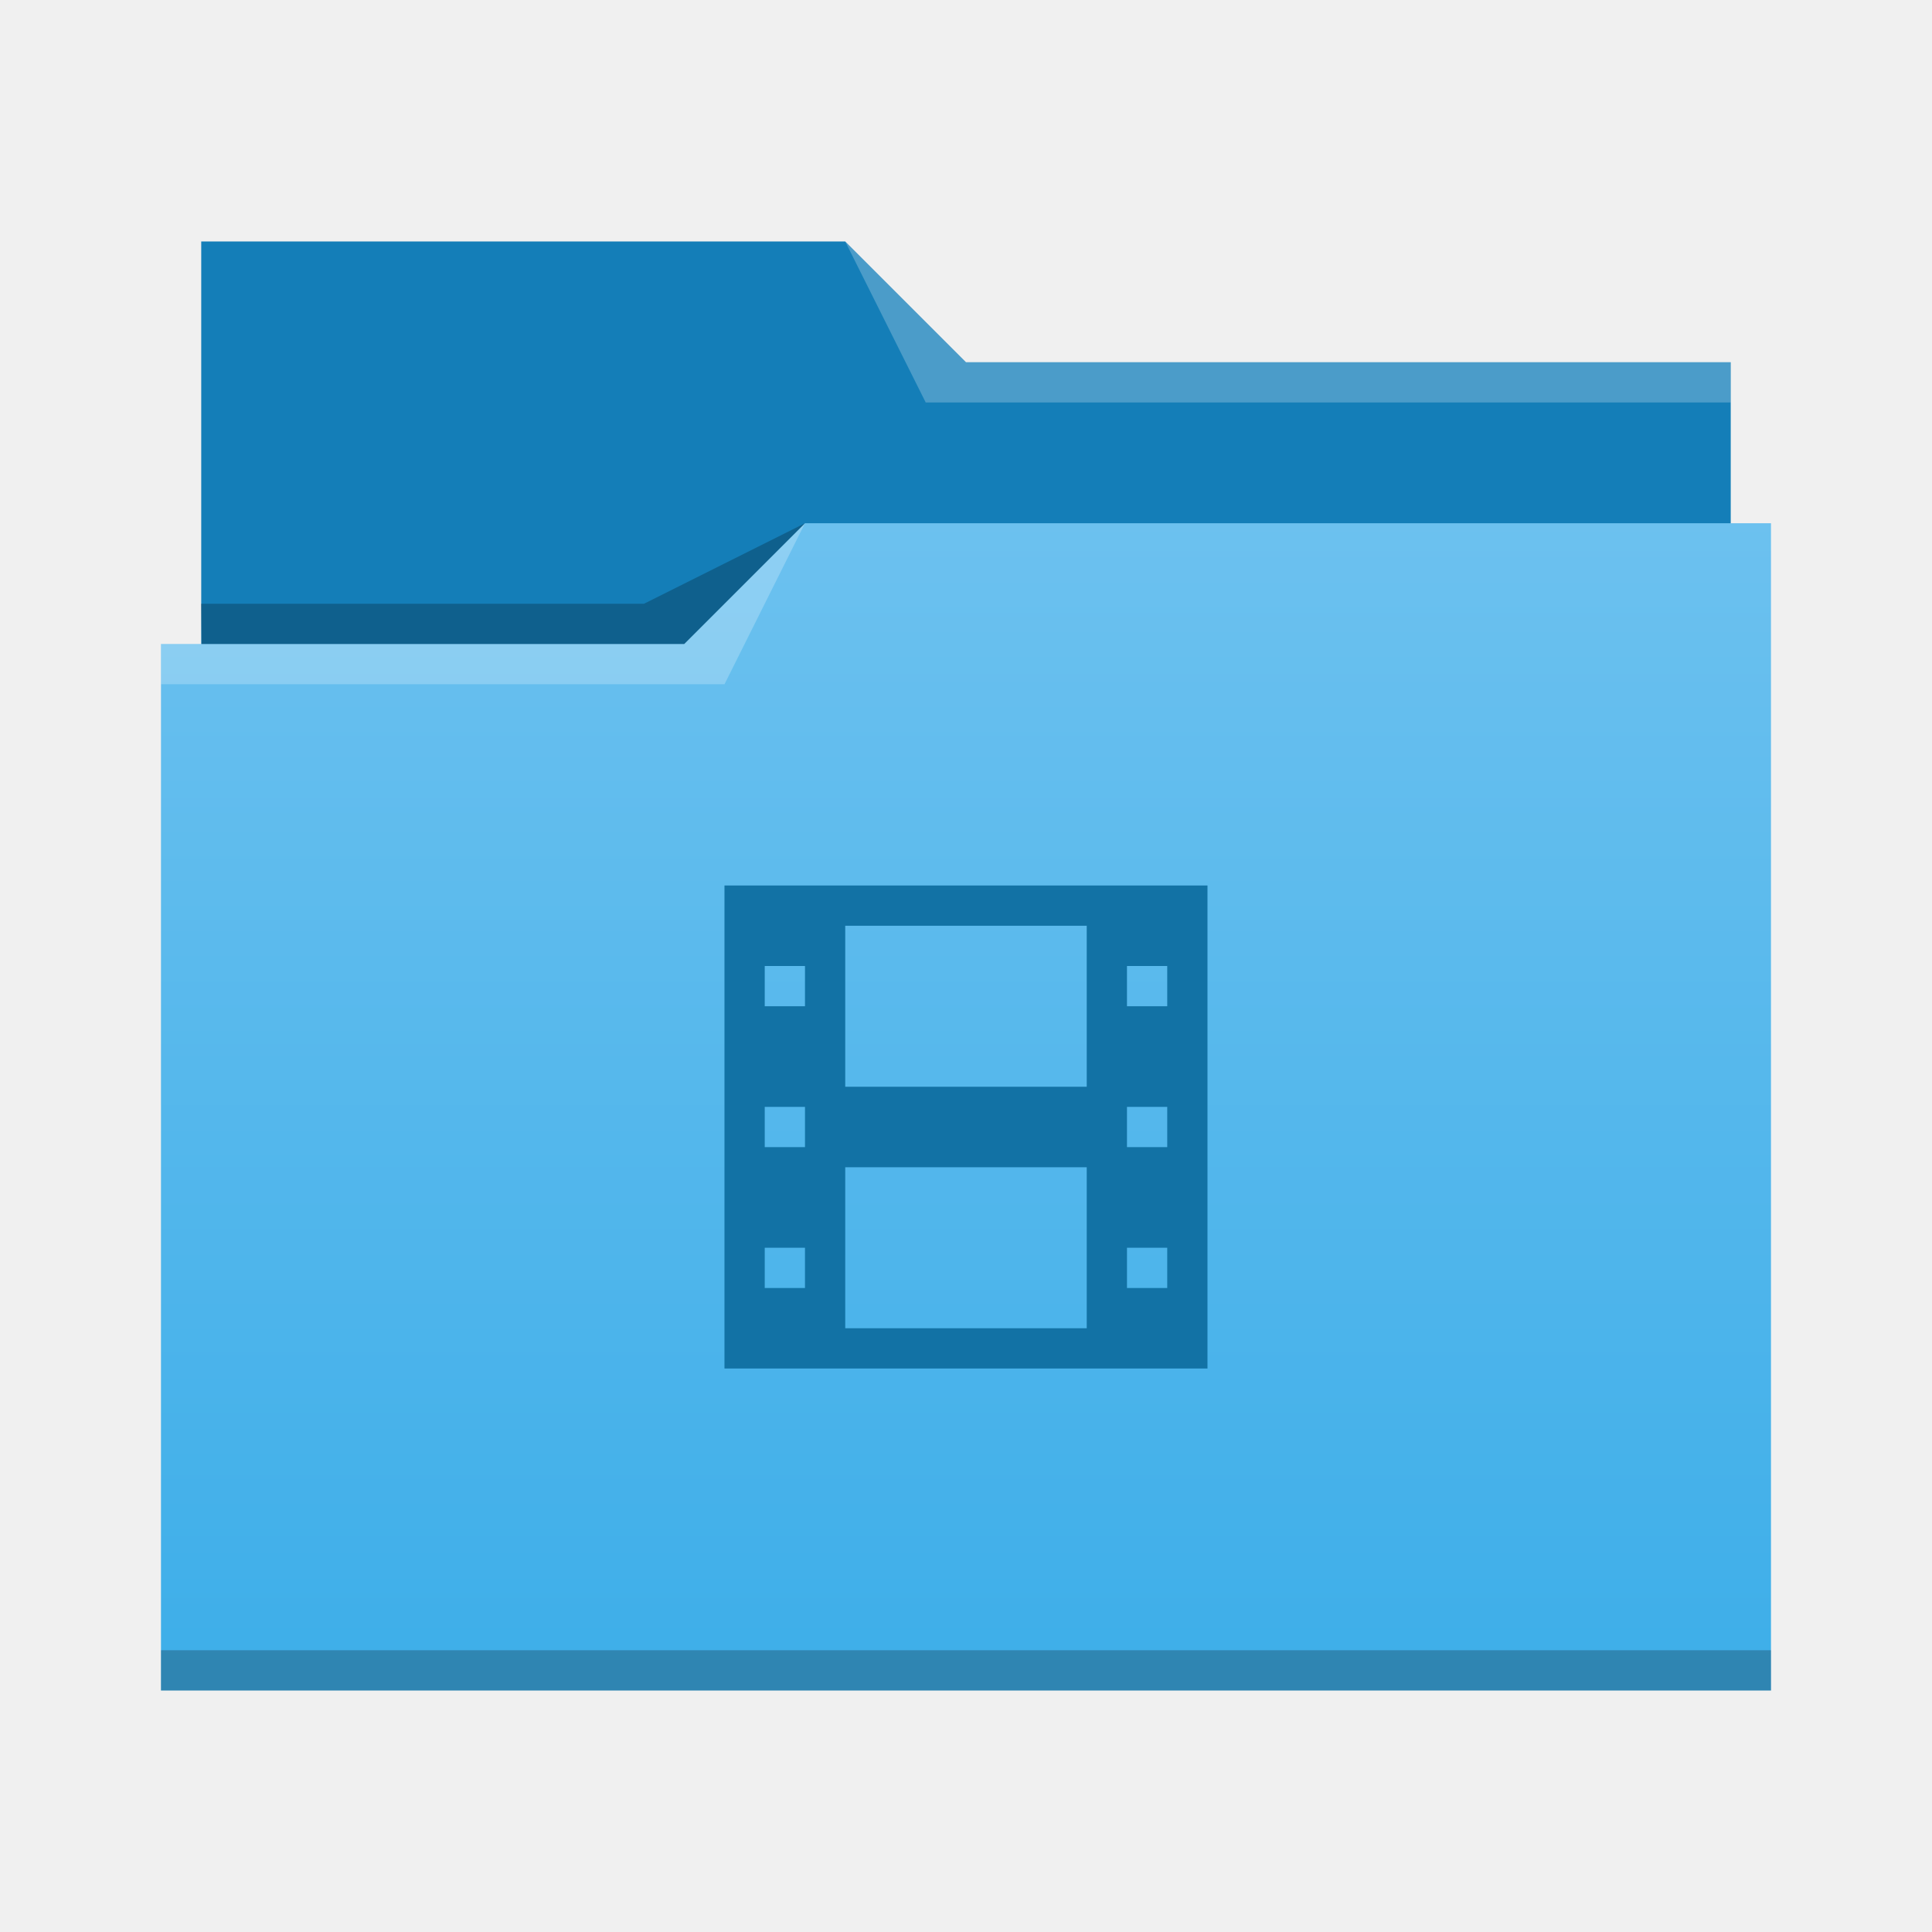
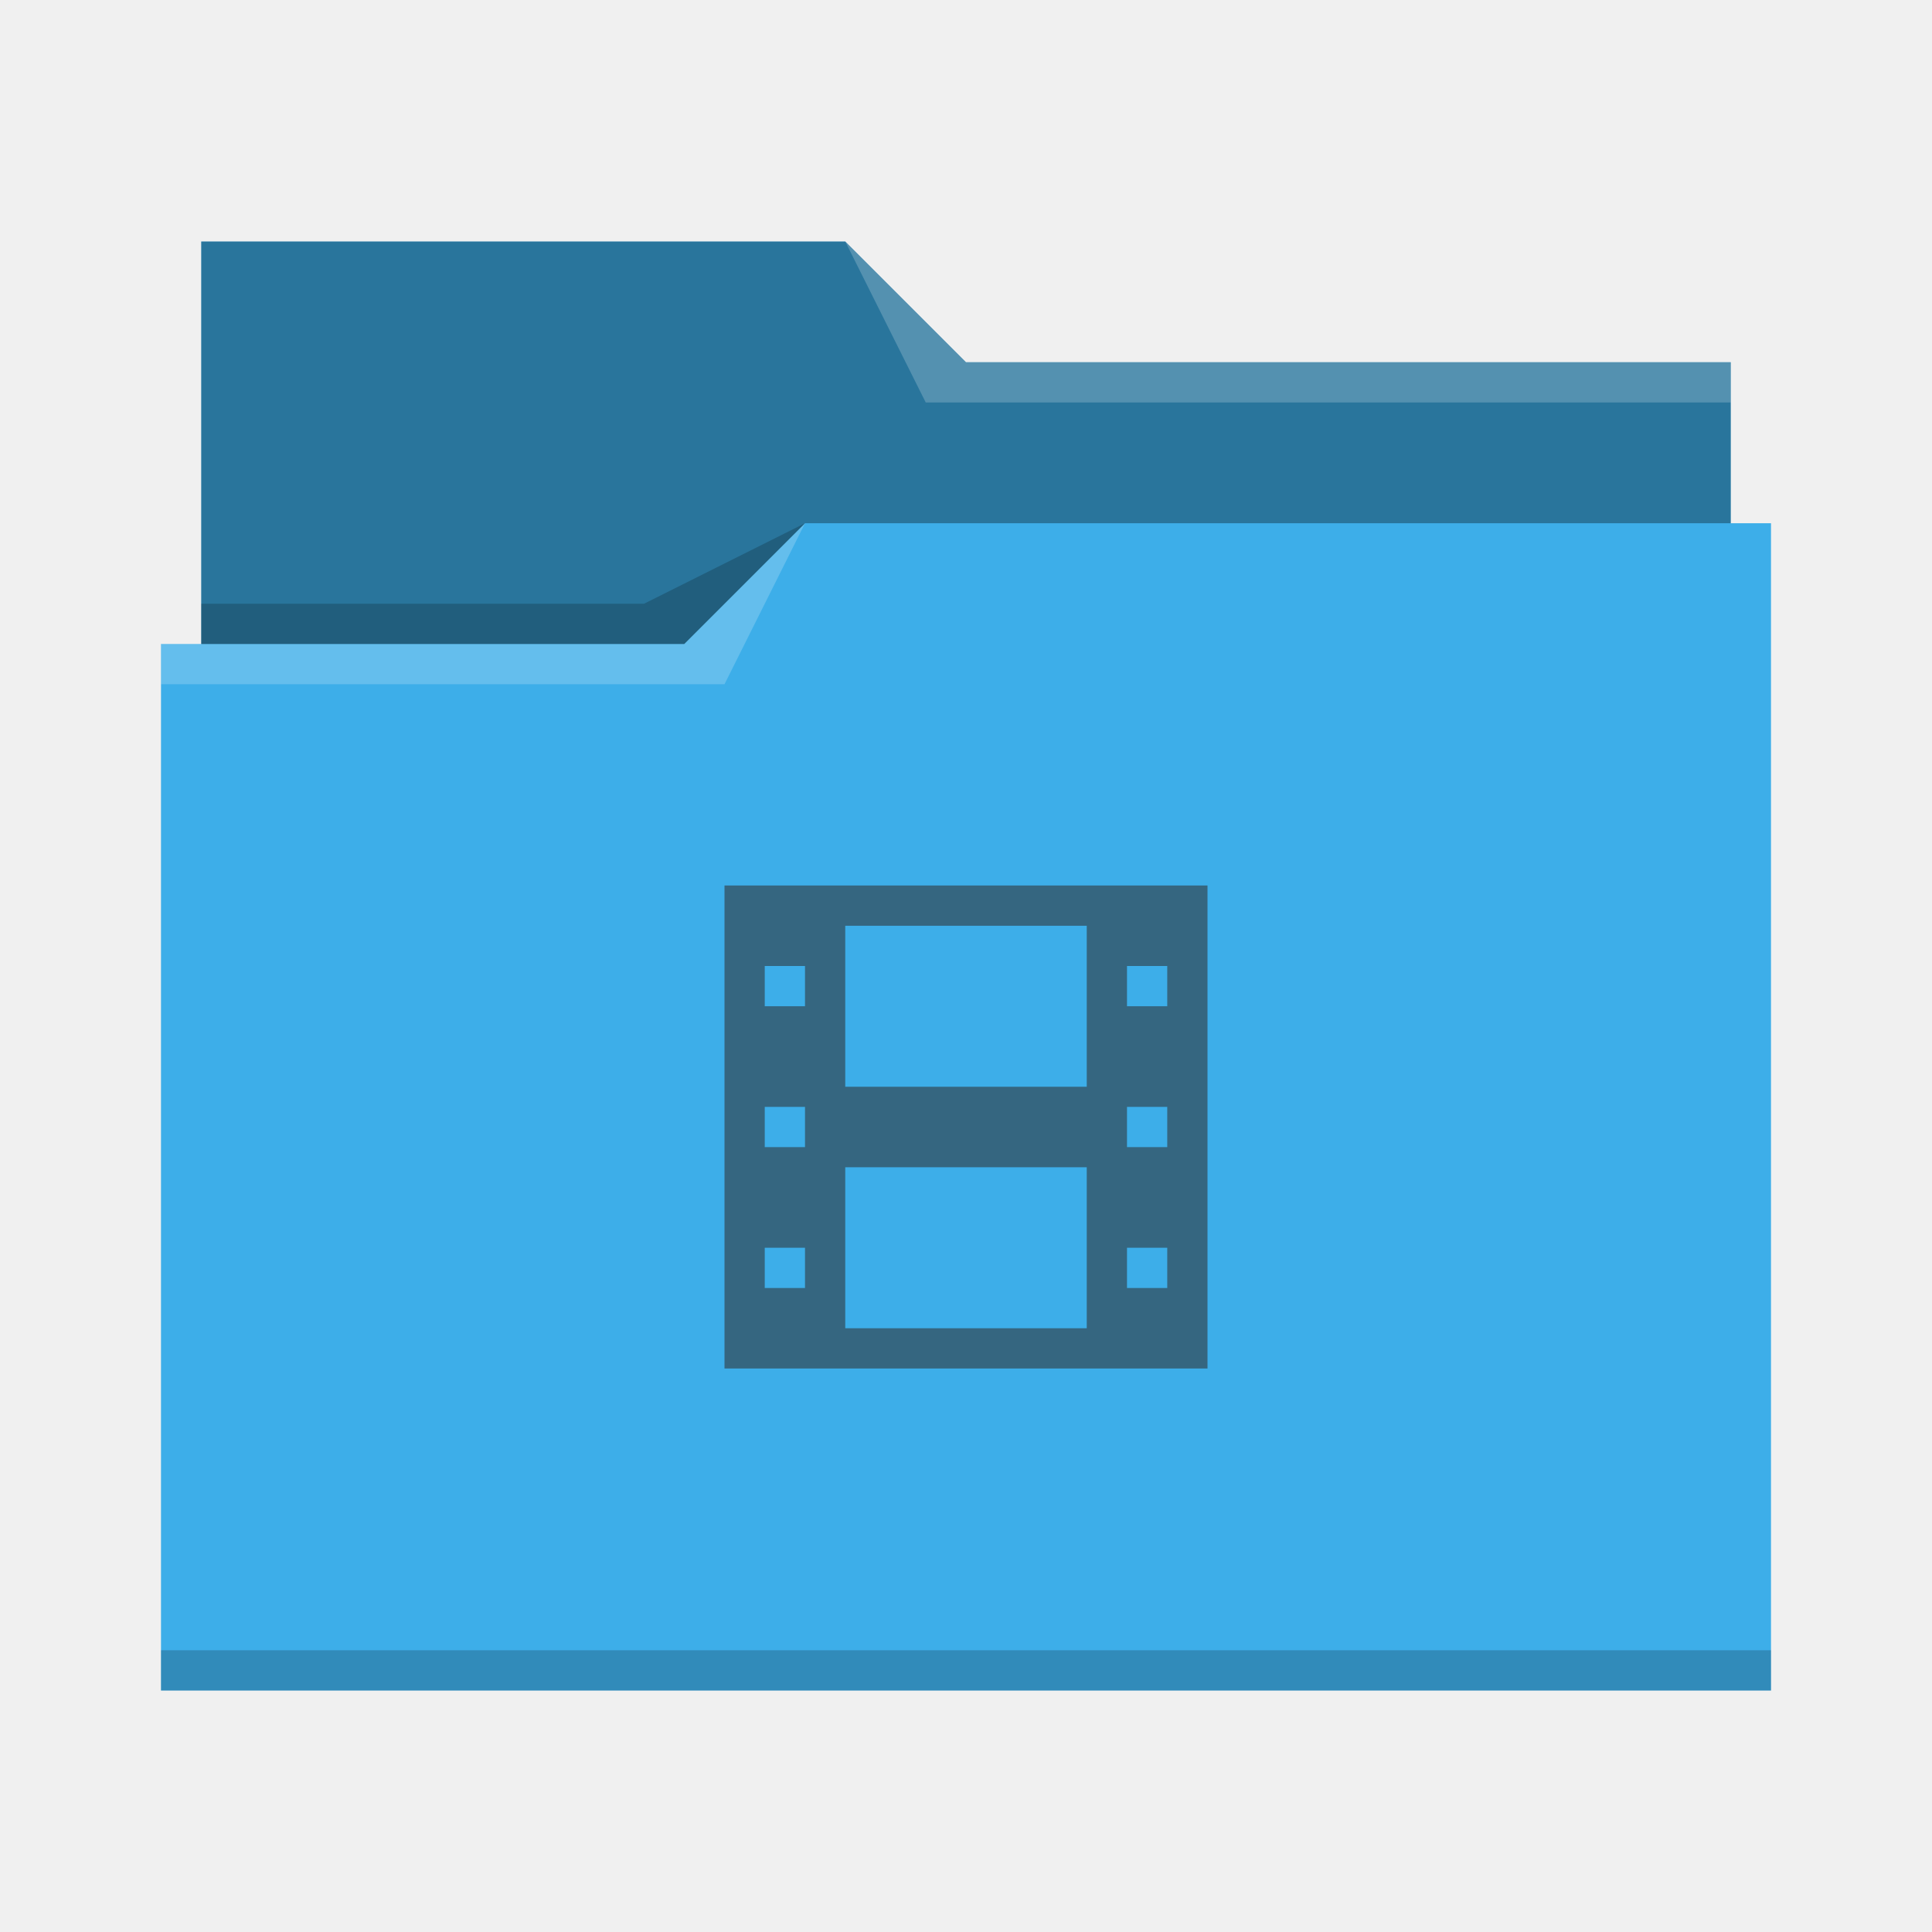
<svg xmlns="http://www.w3.org/2000/svg" viewBox="0 0 48 48">
-   <linearGradient id="a" x2="0" y1="541.798" y2="499.784" gradientTransform="matrix(.6922986 0 0 .6920733 120.2563 150.8337)" gradientUnits="userSpaceOnUse">
-     <stop stop-color="#3daee9" offset="0" />
-     <stop stop-color="#6cc1ef" offset="1" />
-   </linearGradient>
-   <g transform="translate(-384.5714 -483.798)">
-     <g stroke-width=".692">
-       <path d="m389.571 489.798v11h38l-1e-5 -8h-19l-3-3-16-1.8e-4z" fill="#147eb8" />
-       <path d="m404.571 496.798-3 3h-13l1e-5 26 40-4.7e-4v-29z" fill="url(#a)" />
-       <g fill-opacity=".235" fill-rule="evenodd">
-         <path d="m388.571 499.798v1h14l2-4-3 3z" fill="#fff" />
-         <path d="m389.564 498.798.016 1h11.992l3-3-4 2z" />
-       </g>
-     </g>
-     <path d="m388.571 524.798v1c-0.0 0 40 0 40 0v-1z" fill-opacity=".235" stroke-width=".83" />
-     <path d="m405.571 489.798 2 4h20v-1h-19z" fill="#fff" fill-opacity=".235" fill-rule="evenodd" stroke-width=".692" />
-     <path d="m402.571 505.798v12h12v-12zm3 1h6v4h-6zm-2 1h1v1h-1zm9 0h1v1h-1zm-9 3.5h1v1h-1zm9 0h1v1h-1zm-7 1.5h6v4h-6zm-2 2h1v1h-1zm9 0h1v1h-1z" fill="#1272a5" />
-   </g>
+   <defs id="defs3051">
+     <style type="text/css" id="current-color-scheme">
+       .ColorScheme-Text {
+         color:#31363b;
+       }
+       .ColorScheme-Highlight {
+         color:#3daee9;
+       }
+       </style>
+   </defs>
+   <path style="fill:currentColor;fill-opacity:1;stroke:none" d="M 5,6 V 16 H 4 V 42 H 44 V 13 H 43 V 9 H 24 L 21,6 Z" class="ColorScheme-Highlight" />
+   <path style="fill-opacity:0.33;fill-rule:evenodd" d="m 5,6 v 10 h 12 l 3,-3 H 43 V 9 H 24 L 21,6 Z" />
+   <path style="fill:#ffffff;fill-opacity:0.2;fill-rule:evenodd" d="M 21 6 L 23 10 L 43 10 L 43 9 L 24 9 L 21 6 z M 20 13 L 17 16 L 4 16 L 4 17 L 18 17 L 20 13 z " />
+   <path style="fill-opacity:0.2;fill-rule:evenodd" d="M 20 13 L 16 15 L 5 15 L 5 16 L 17 16 L 20 13 z M 4 41 L 4 42 C 4 42 44 42 44 42 L 44 41 L 4 41 z " class="ColorScheme-Text" />
+   <path style="fill:currentColor;fill-opacity:0.6;stroke:none" d="m 18,22 v 12 h 12 V 22 Z m 3,1 h 6 v 4 h -6 z m -2,1 h 1 v 1 h -1 z m 9,0 h 1 v 1 h -1 z m -9,3.5 h 1 v 1 h -1 z m 9,0 h 1 v 1 h -1 z m -7,1.5 h 6 v 4 h -6 z m -2,2 h 1 v 1 h -1 z m 9,0 h 1 v 1 h -1 z" class="ColorScheme-Text" />
</svg>
